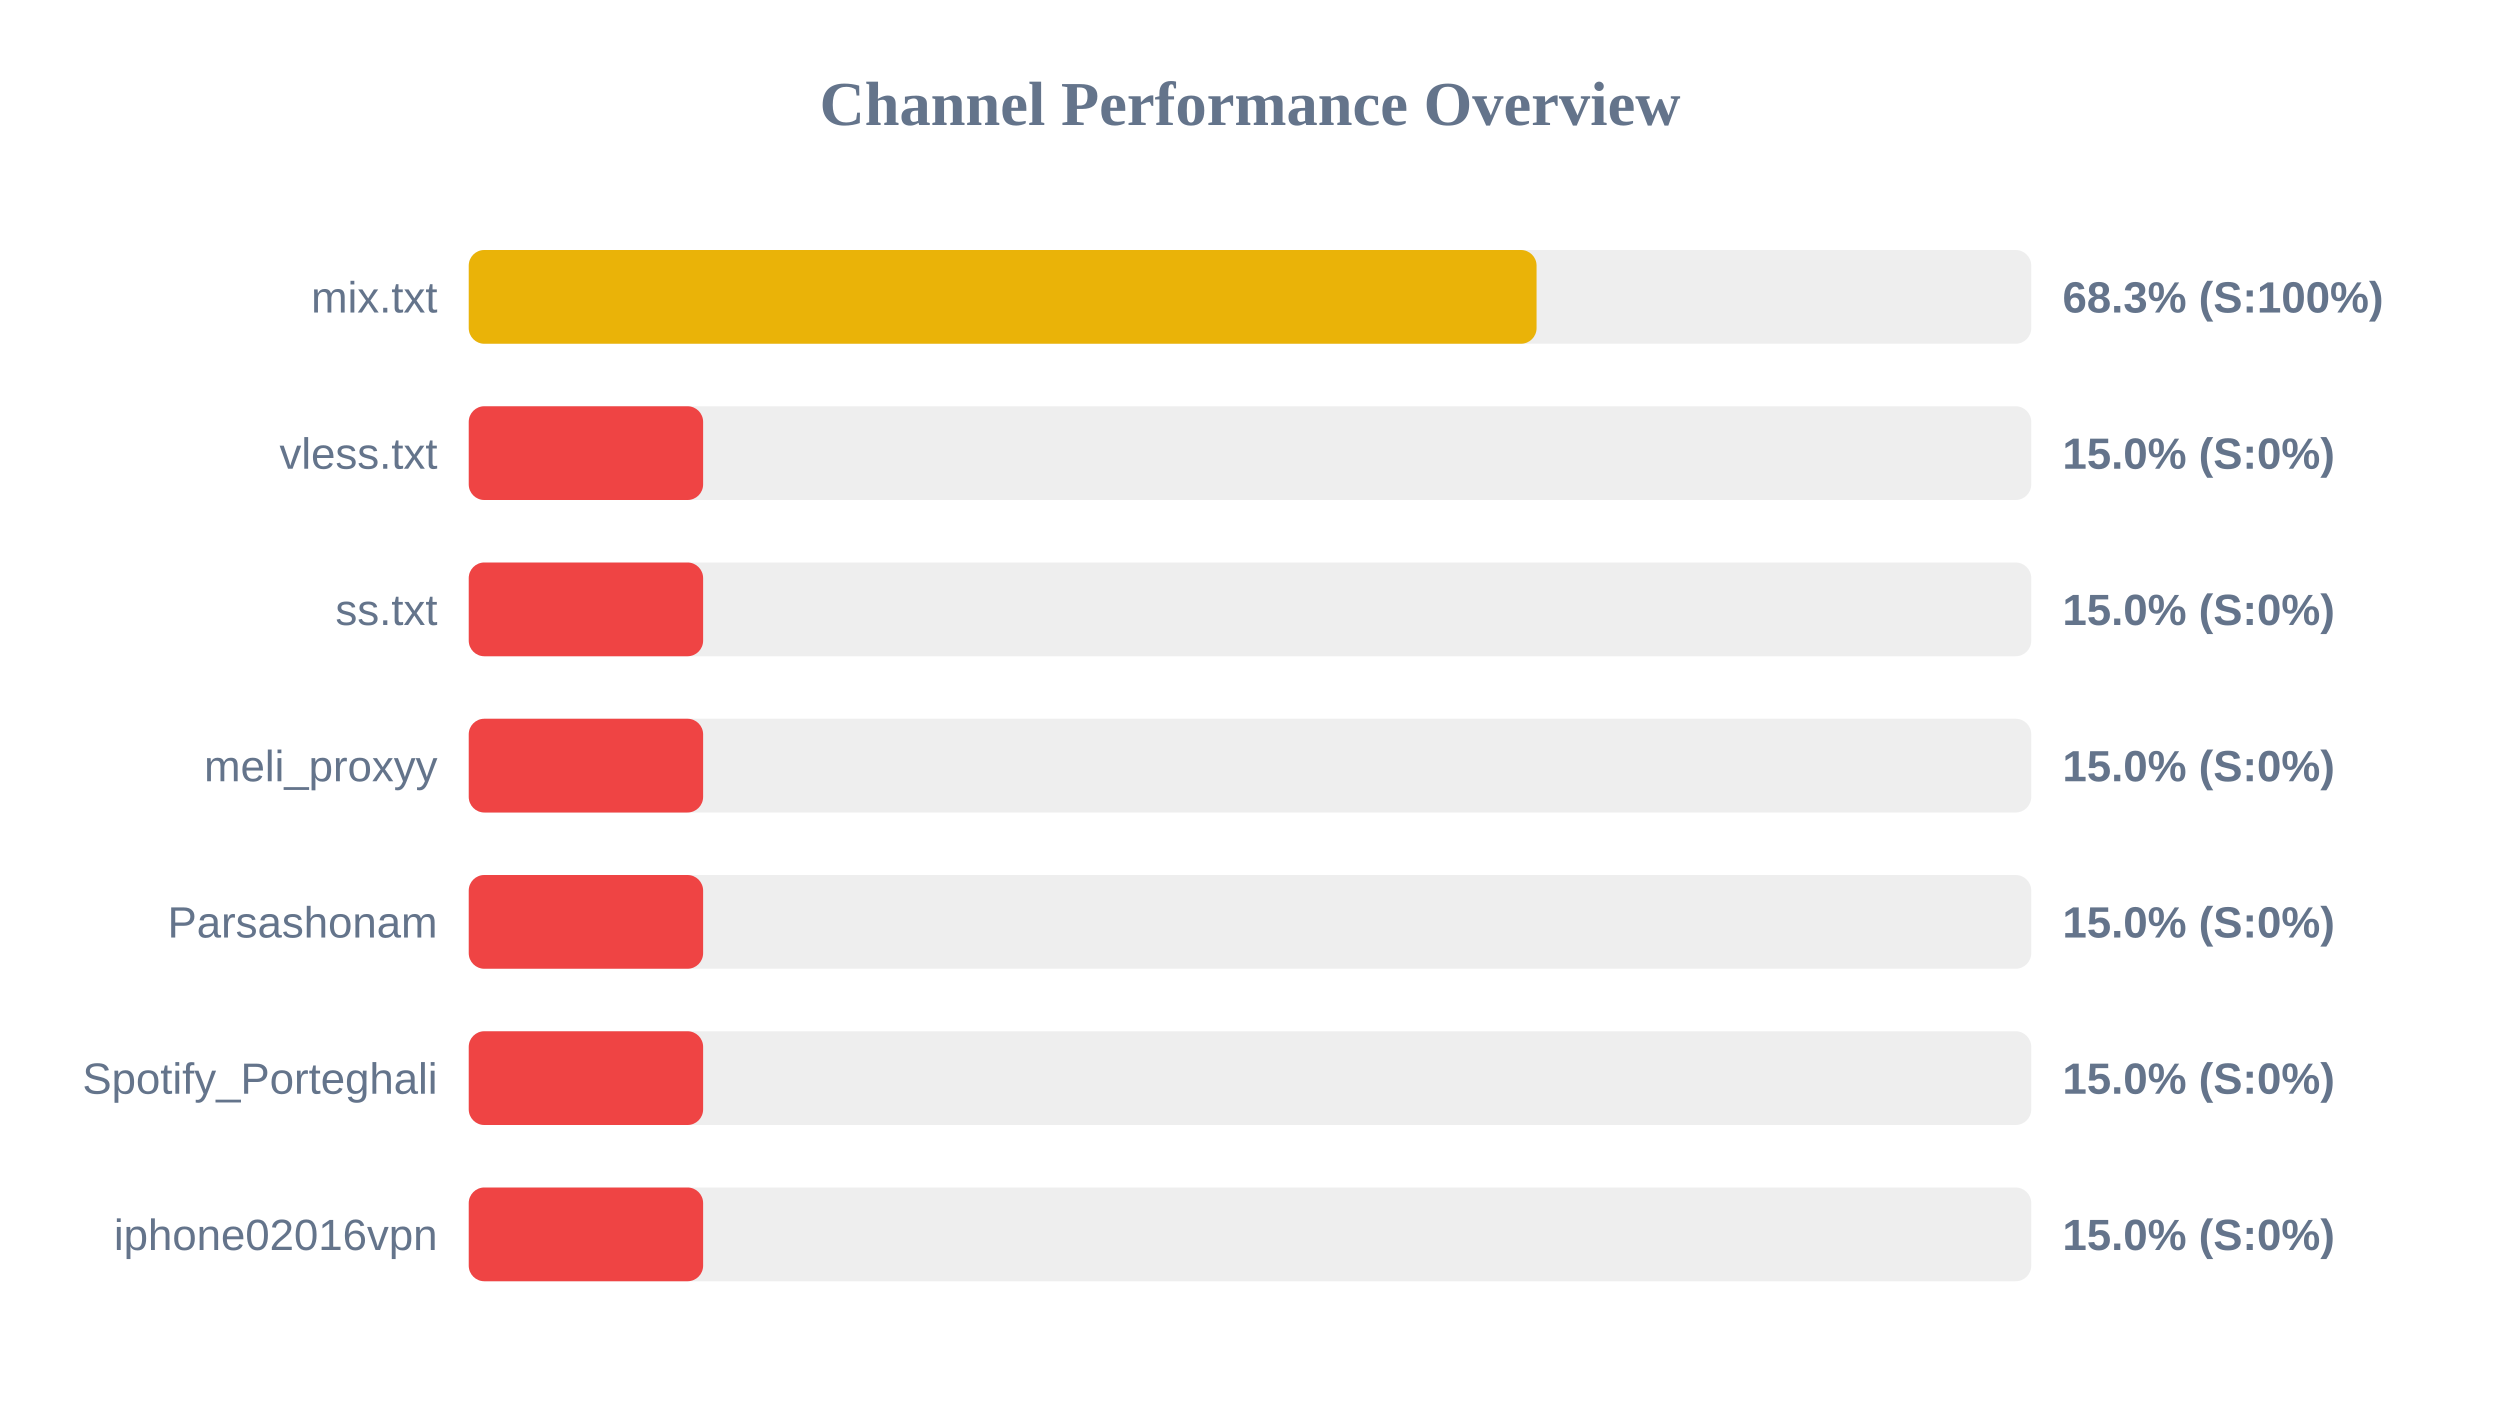
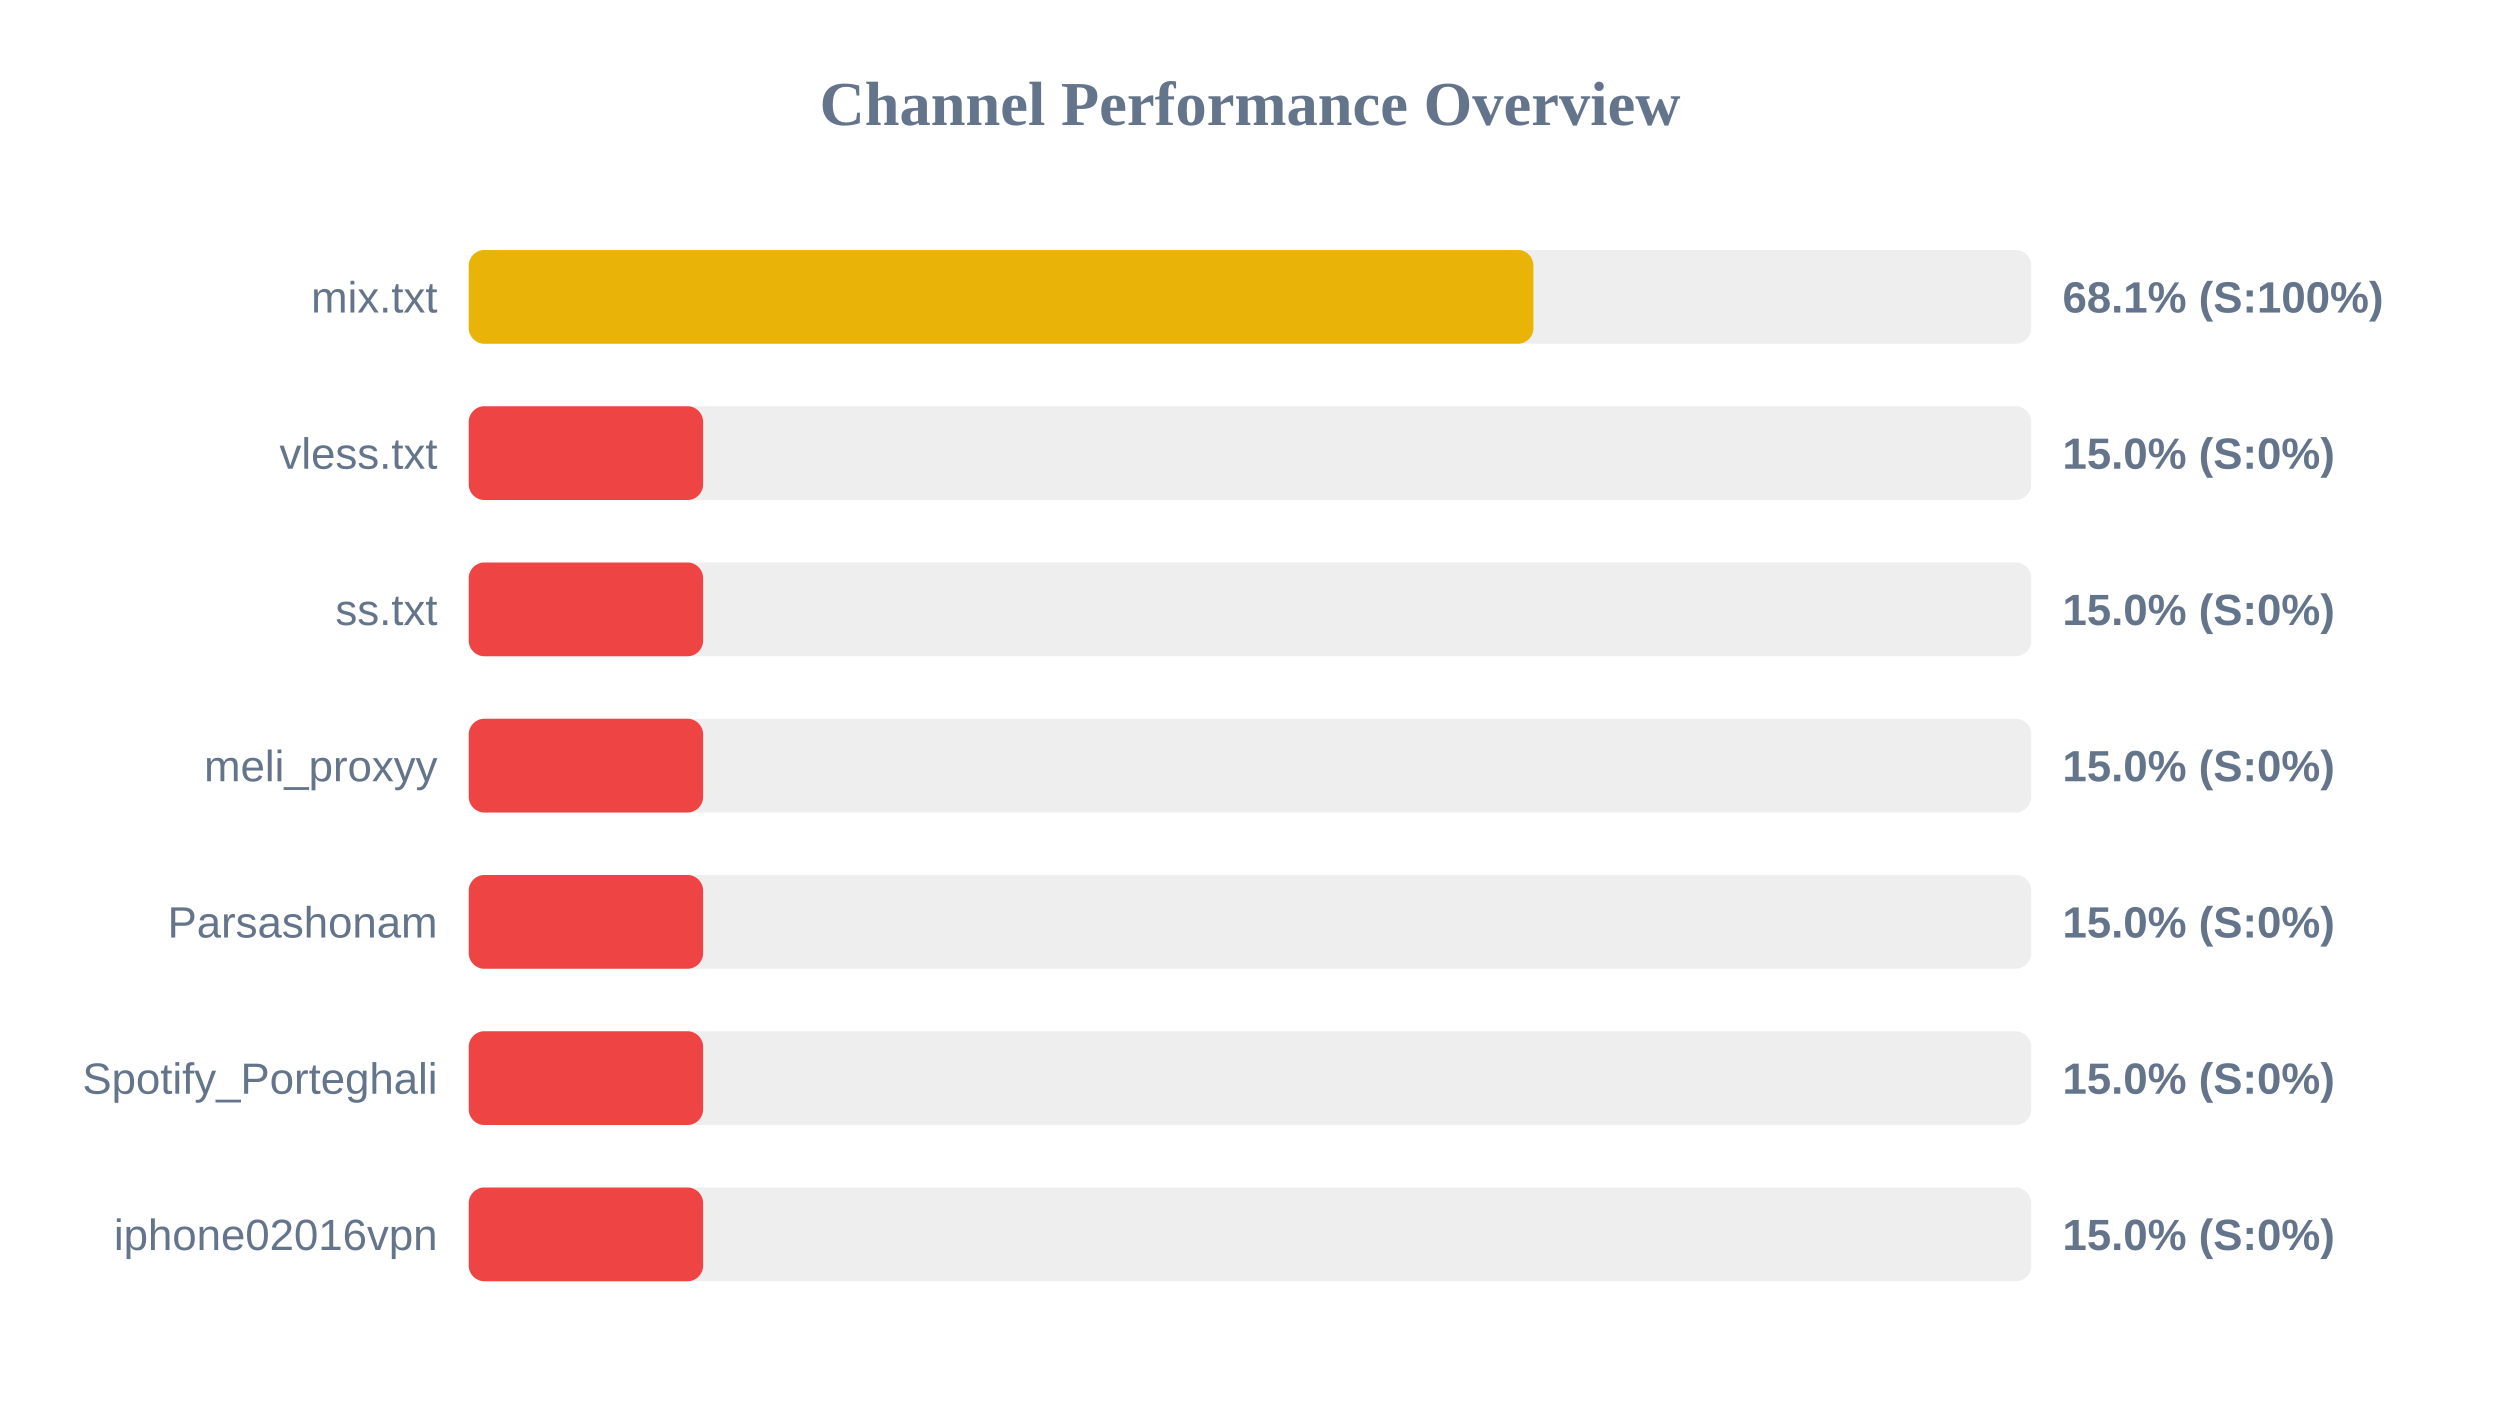
<svg xmlns="http://www.w3.org/2000/svg" width="800" height="450" version="1.1">
  <style>
        .row { font: 14px Arial; fill: #64748b; }
        .score { font: bold 14px Arial; fill: #64748b; }
    </style>
  <text x="400" y="40" text-anchor="middle" font-size="20px" font-weight="bold" fill="#64748b">Channel Performance Overview</text>
  <rect x="150" y="80" width="500" height="30" fill="#eee" rx="5" />
-   <rect x="150" y="80" width="341.7" height="30" fill="#eab308" rx="5" />
+   <rect x="150" y="80" width="340.7" height="30" fill="#eab308" rx="5" />
  <text x="140" y="100" text-anchor="end" class="row">mix.txt</text>
-   <text x="660" y="100" text-anchor="start" class="score">68.3% (S:100%)</text>
+   <text x="660" y="100" text-anchor="start" class="score">68.1% (S:100%)</text>
  <rect x="150" y="130" width="500" height="30" fill="#eee" rx="5" />
  <rect x="150" y="130" width="75.0" height="30" fill="#ef4444" rx="5" />
  <text x="140" y="150" text-anchor="end" class="row">vless.txt</text>
  <text x="660" y="150" text-anchor="start" class="score">15.0% (S:0%)</text>
  <rect x="150" y="180" width="500" height="30" fill="#eee" rx="5" />
  <rect x="150" y="180" width="75.0" height="30" fill="#ef4444" rx="5" />
  <text x="140" y="200" text-anchor="end" class="row">ss.txt</text>
  <text x="660" y="200" text-anchor="start" class="score">15.0% (S:0%)</text>
  <rect x="150" y="230" width="500" height="30" fill="#eee" rx="5" />
  <rect x="150" y="230" width="75.0" height="30" fill="#ef4444" rx="5" />
  <text x="140" y="250" text-anchor="end" class="row">meli_proxyy</text>
  <text x="660" y="250" text-anchor="start" class="score">15.0% (S:0%)</text>
  <rect x="150" y="280" width="500" height="30" fill="#eee" rx="5" />
  <rect x="150" y="280" width="75.0" height="30" fill="#ef4444" rx="5" />
  <text x="140" y="300" text-anchor="end" class="row">Parsashonam</text>
  <text x="660" y="300" text-anchor="start" class="score">15.0% (S:0%)</text>
  <rect x="150" y="330" width="500" height="30" fill="#eee" rx="5" />
  <rect x="150" y="330" width="75.0" height="30" fill="#ef4444" rx="5" />
  <text x="140" y="350" text-anchor="end" class="row">Spotify_Porteghali</text>
  <text x="660" y="350" text-anchor="start" class="score">15.0% (S:0%)</text>
  <rect x="150" y="380" width="500" height="30" fill="#eee" rx="5" />
  <rect x="150" y="380" width="75.0" height="30" fill="#ef4444" rx="5" />
  <text x="140" y="400" text-anchor="end" class="row">iphone02016vpn</text>
  <text x="660" y="400" text-anchor="start" class="score">15.0% (S:0%)</text>
</svg>
